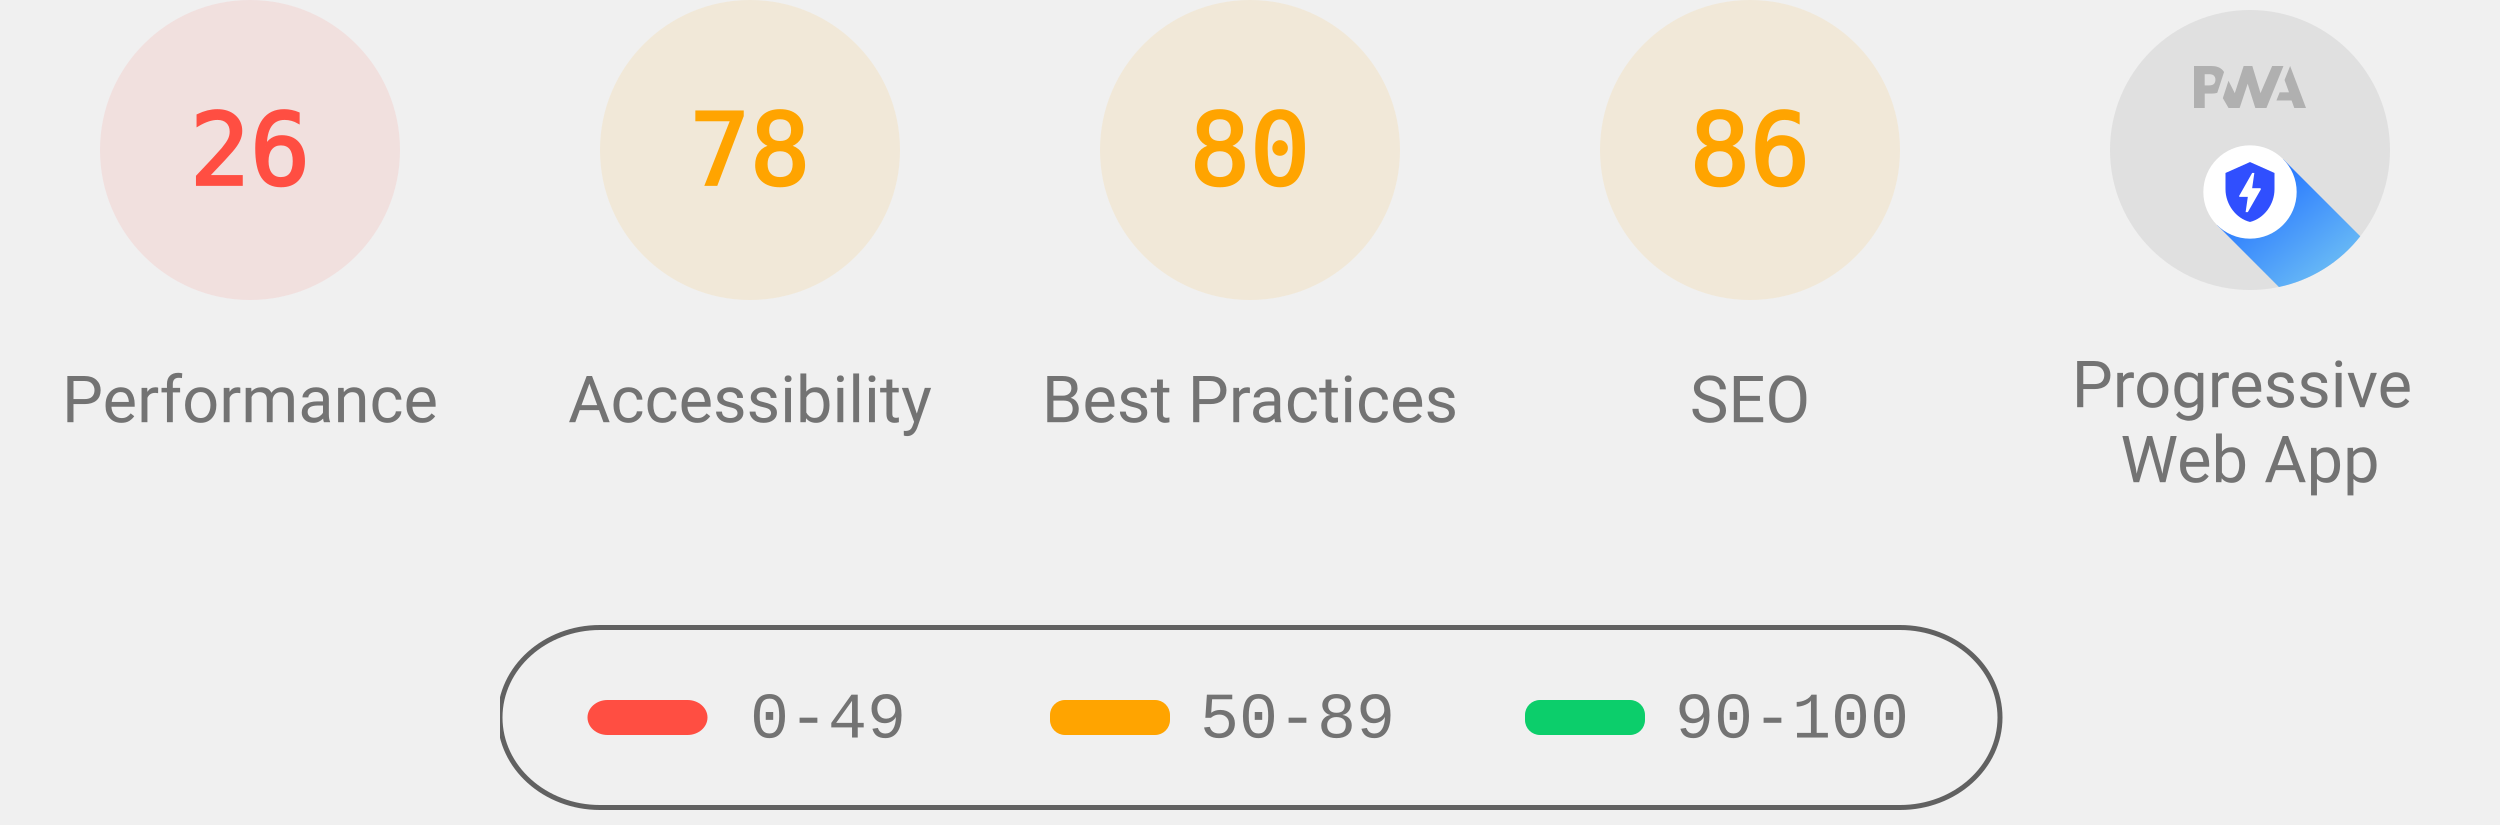
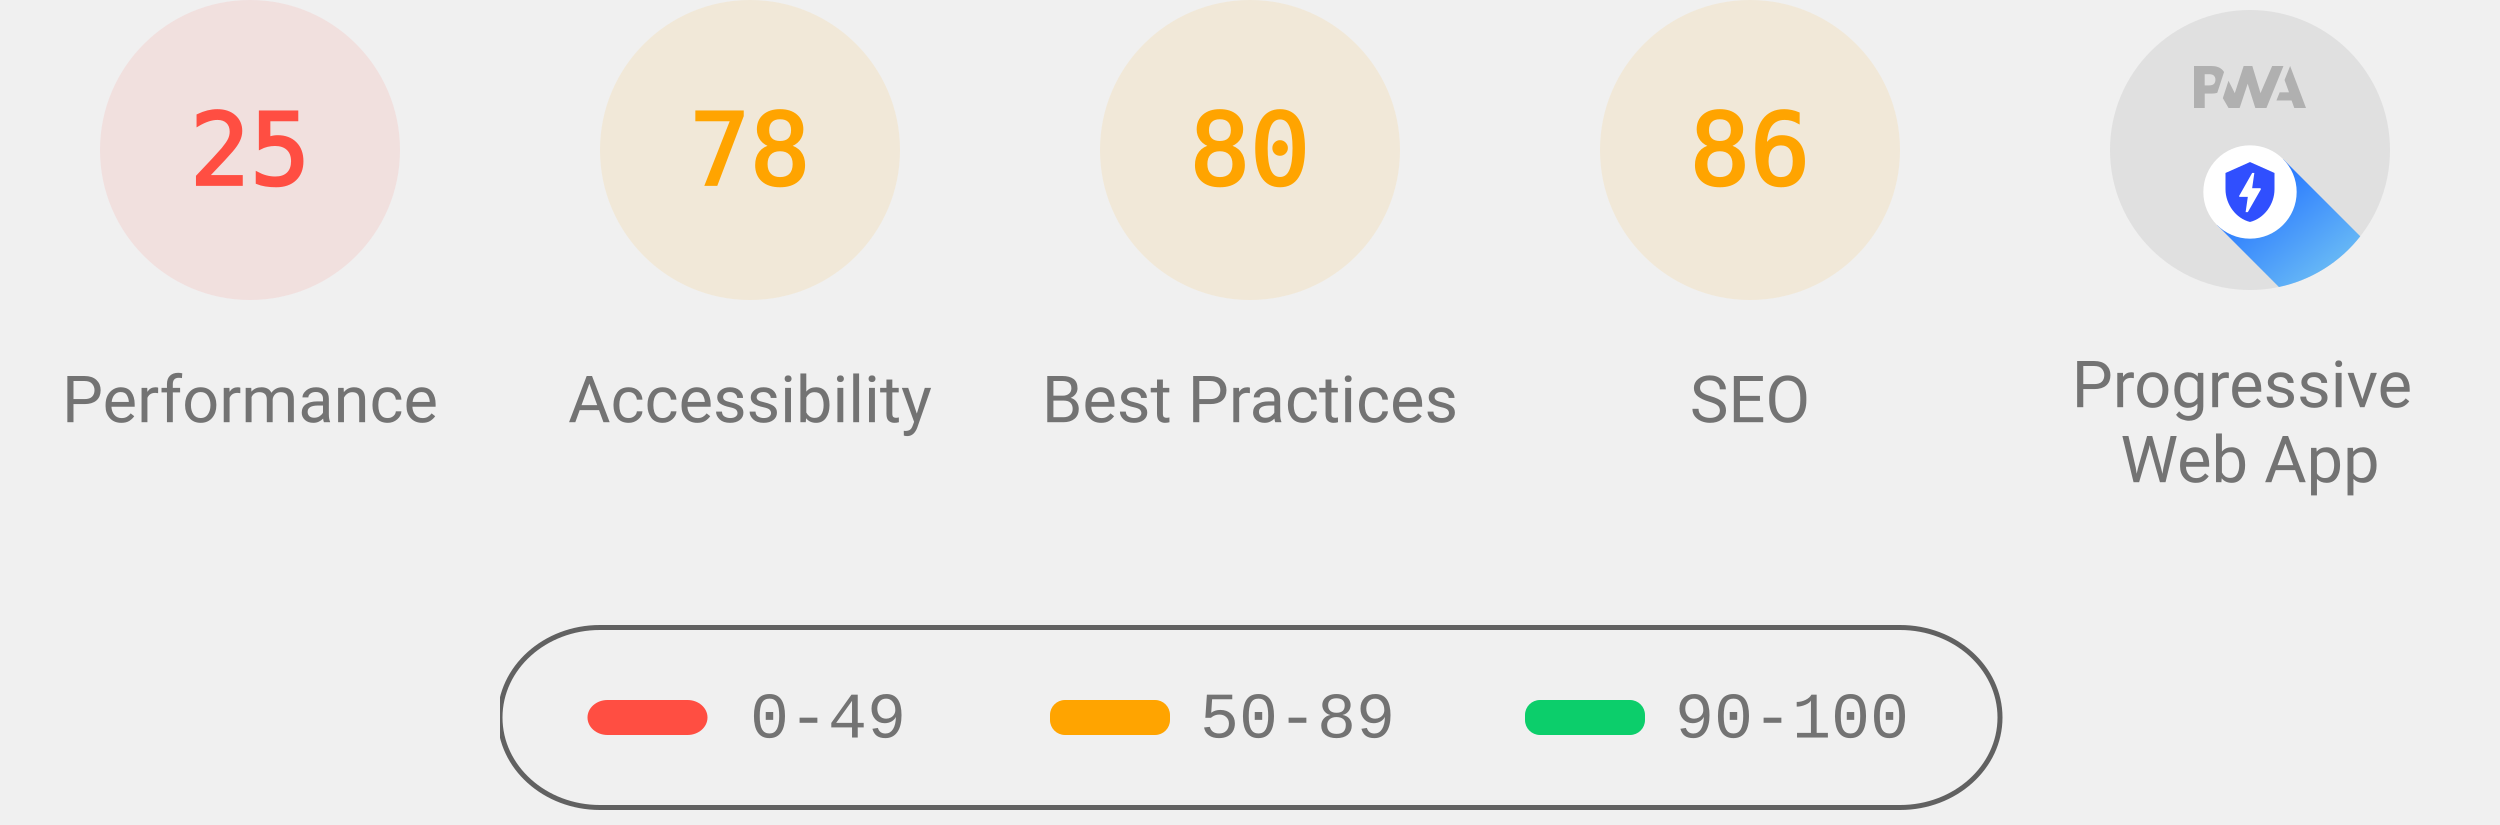
<svg xmlns="http://www.w3.org/2000/svg" class="theme--agnostic" fill="none" width="1000" height="330">
  <style>
			.gauge-base {
				opacity: 0.1
			}

			.gauge-arc {
				fill: none;
				animation-delay: 250ms;
				stroke-linecap: round;
				transform: rotate(-90deg);
				transform-origin: 100px 60px;
				animation: load-gauge 1s ease forwards
			}

			.guage-text {
				font-size: 40px;
				font-family: monospace;
				text-align: center
			}

			.guage-red {
				color: #ff4e42;
				fill: #ff4e42;
				stroke: #ff4e42
			}
			.guage-orange {
				color: #ffa400;
				fill: #ffa400;
				stroke: #ffa400
			}
			.guage-green {
				color: #0cce6b;
				fill: #0cce6b;
				stroke: #0cce6b
			}
			.theme--agnostic .guage-undefined {
				color: #5c5c5c;
				fill: #5c5c5c;
				stroke: #5c5c5c
			}
			.theme--light .guage-undefined {
				color: #1e1e1e;
				fill: #1e1e1e;
				stroke: #1e1e1e
			}
			.theme--dark .guage-undefined {
				color: #f5f5f5;
				fill: #f5f5f5;
				stroke: #f5f5f5
			}

			.guage-title {
				stroke: none;
				font-size: 26px;
				line-height: 26px;
				font-family: Roboto, Halvetica, Arial, sans-serif
			}
			.metric.guage-title {
				font-family: 'Courier New', Courier, monospace
			}
			.theme--agnostic .guage-title {
				color: #737373;
				fill: #737373
			}
			.theme--light .guage-title {
				color: #212121;
				fill: #212121
			}
			.theme--dark .guage-title {
				color: #f5f5f5;
				fill: #f5f5f5
			}

			@keyframes load-gauge {
				from {
					stroke-dasharray: 0 352.858
				}
			}
			.lh-gauge--pwa__disc {
				fill: #e0e0e0
			}
			.lh-gauge--pwa__logo {
				position: relative;
				fill: #b0b0b0
			}
			.lh-gauge--pwa__invisible {
				display: none
			}
			.lh-gauge--pwa__visible {
				display: inline
			}
			.guage-invisible {
				display: none
			}
			.lh-gauge--pwa__logo--primary-color {
				fill: #304ffe
			}
			.theme--agnostic .lh-gauge--pwa__logo--secondary-color {
				fill: #787878
			}
			.theme--light .lh-gauge--pwa__logo--secondary-color {
				fill: #3d3d3d
			}
			.theme--dark .lh-gauge--pwa__logo--secondary-color {
				fill: #d8b6b6
			}
			.theme--light #svg_2 {
				stroke: #00000022
			}
			.theme--agnostic #svg_2 {
				stroke: #616161
			}
			.theme--light #svg_2 {
				stroke: #00000022
			}
			.theme--dark #svg_2 {
				stroke: #f5f5f566
			}
		</style>
  <svg class="guage-div guage-perf guage-red" viewBox="0 0 200 200" width="200" height="200" x="0" y="0">
    <circle class="gauge-base" r="56" cx="100" cy="60" stroke-width="8" />
-     <circle class="gauge-arc guage-arc-1" r="56" cx="100" cy="60" stroke-width="8" style="stroke-dasharray: 91.483, 351.858;" />
-     <text class="guage-text" x="100px" y="60px" alignment-baseline="central" dominant-baseline="central" text-anchor="middle">26</text>
+     <circle class="gauge-arc guage-arc-1" r="56" cx="100" cy="60" stroke-width="8" style="stroke-dasharray: 87.965, 351.858;" />
+     <text class="guage-text" x="100px" y="60px" alignment-baseline="central" dominant-baseline="central" text-anchor="middle">25</text>
    <text class="guage-title" x="100px" y="160px" alignment-baseline="central" dominant-baseline="central" text-anchor="middle">Performance</text>
  </svg>
  <svg class="guage-div guage-acc guage-orange" viewBox="0 0 200 200" width="200" height="200" x="200" y="0">
    <circle class="gauge-base" r="56" cx="100" cy="60" stroke-width="8" />
    <circle class="gauge-arc guage-arc-2" r="56" cx="100" cy="60" stroke-width="8" style="stroke-dasharray: 274.449, 351.858;" />
    <text class="guage-text" x="100px" y="60px" alignment-baseline="central" dominant-baseline="central" text-anchor="middle">78</text>
    <text class="guage-title" x="100px" y="160px" alignment-baseline="central" dominant-baseline="central" text-anchor="middle">Accessibility</text>
  </svg>
  <svg class="guage-div guage-best guage-orange" viewBox="0 0 200 200" width="200" height="200" x="400" y="0">
    <circle class="gauge-base" r="56" cx="100" cy="60" stroke-width="8" />
    <circle class="gauge-arc guage-arc-3" r="56" cx="100" cy="60" stroke-width="8" style="stroke-dasharray: 281.486, 351.858;" />
    <text class="guage-text" x="100px" y="60px" alignment-baseline="central" dominant-baseline="central" text-anchor="middle">80</text>
    <text class="guage-title" x="100px" y="160px" alignment-baseline="central" dominant-baseline="central" text-anchor="middle">Best Practices</text>
  </svg>
  <svg class="guage-div guage-seo guage-orange" viewBox="0 0 200 200" width="200" height="200" x="600" y="0">
    <circle class="gauge-base" r="56" cx="100" cy="60" stroke-width="8" />
    <circle class="gauge-arc guage-arc-4" r="56" cx="100" cy="60" stroke-width="8" style="stroke-dasharray: 302.598, 351.858;" />
    <text class="guage-text" x="100px" y="60px" alignment-baseline="central" dominant-baseline="central" text-anchor="middle">86</text>
    <text class="guage-title" x="100px" y="160px" alignment-baseline="central" dominant-baseline="central" text-anchor="middle">SEO</text>
  </svg>
  <svg class="guage-div guage-pwa " viewBox="0 0 200 200" width="200" height="200" x="800" y="0">
    <svg viewBox="0 0 60 60" width="112" height="112" x="44" y="4">
      <defs>
        <linearGradient id="lh-gauge--pwa__check-circle__gradient-0" x1="50%" y1="0%" x2="50%" y2="100%">
          <stop stop-color="#00C852" offset="0%" />
          <stop stop-color="#009688" offset="100%" />
        </linearGradient>
        <linearGradient id="lh-gauge--pwa__installable__shadow-gradient-0" x1="76.056%" x2="24.111%" y1="82.995%" y2="24.735%">
          <stop stop-color="#A5D6A7" offset="0%" />
          <stop stop-color="#80CBC4" offset="100%" />
        </linearGradient>
        <linearGradient id="lh-gauge--pwa__fast-reliable__shadow-gradient-0" x1="76.056%" y1="82.995%" x2="25.678%" y2="26.493%">
          <stop stop-color="#64B5F6" offset="0%" />
          <stop stop-color="#2979FF" offset="100%" />
        </linearGradient>
        <g id="lh-gauge--pwa__fast-reliable-badge-0">
          <circle fill="#FFFFFF" cx="10" cy="10" r="10" />
          <path fill="#304FFE" d="M10 3.58l5.25 2.34v3.5c0 3.23-2.24 6.26-5.25 7-3.01-.74-5.25-3.77-5.25-7v-3.5L10 3.58zm-.47 10.74l2.76-4.83.03-.07c.04-.08 0-.24-.22-.24h-1.64l.47-3.26h-.47l-2.7 4.77c-.02.01.05-.1-.04.05-.09.16-.1.31.18.31h1.63l-.47 3.27h.47z" />
        </g>
        <g id="lh-gauge--pwa__installable-badge-0">
          <circle fill="#FFFFFF" cx="10" cy="10" r="10" />
          <path fill="#009688" d="M10 4.167A5.835 5.835 0 0 0 4.167 10 5.835 5.835 0 0 0 10 15.833 5.835 5.835 0 0 0 15.833 10 5.835 5.835 0 0 0 10 4.167zm2.917 6.416h-2.334v2.334H9.417v-2.334H7.083V9.417h2.334V7.083h1.166v2.334h2.334v1.166z" />
        </g>
      </defs>
      <g stroke="none" fill-rule="nonzero">
        <circle class="lh-gauge--pwa__disc" cx="30" cy="30" r="30" />
        <g class="lh-gauge--pwa__logo">
          <path d="M35.66 19.39l.7-1.75h2L37.4 15 38.6 12l3.4 9h-2.51l-.58-1.61z" />
          <path d="M33.52 21l3.65-9h-2.42l-2.5 5.82L30.5 12h-1.86l-1.9 5.82-1.35-2.65-1.21 3.72L25.4 21h2.38l1.72-5.2 1.64 5.2z" />
          <path fill-rule="nonzero" d="M20.3 17.91h1.48c.45 0 .85-.05 1.2-.15l.39-1.18 1.07-3.3a2.64 2.64 0 0 0-.28-.37c-.55-.6-1.36-.91-2.42-.91H18v9h2.3V17.9zm1.96-3.84c.22.22.33.5.33.87 0 .36-.1.65-.29.87-.2.23-.59.35-1.15.35h-.86v-2.41h.87c.52 0 .89.1 1.1.32z" />
        </g>
        <rect class="lh-gauge--pwa__component lh-gauge--pwa__na-line lh-gauge--pwa__invisible" fill="#FFFFFF" x="20" y="32" width="20" height="4" rx="2" />
        <g class="lh-gauge--pwa__component lh-gauge--pwa__fast-reliable-badge lh-gauge--pwa__visible" transform="translate(20, 29)">
          <path fill="url(#lh-gauge--pwa__fast-reliable__shadow-gradient-0)" d="M33.63 19.49A30 30 0 0 1 16.2 30.36L3 17.14 17.14 3l16.49 16.49z" />
          <use href="#lh-gauge--pwa__fast-reliable-badge-0" />
        </g>
        <g class="lh-gauge--pwa__component lh-gauge--pwa__installable-badge lh-gauge--pwa__invisible" transform="translate(20, 29)">
          <path fill="url(#lh-gauge--pwa__installable__shadow-gradient-0)" d="M33.629 19.487c-4.272 5.453-10.391 9.39-17.415 10.869L3 17.142 17.142 3 33.63 19.487z" />
          <use href="#lh-gauge--pwa__installable-badge-0" />
        </g>
        <g class="lh-gauge--pwa__component lh-gauge--pwa__fast-reliable-installable-badges lh-gauge--pwa__invisible">
          <g transform="translate(8, 29)">
            <path fill="url(#lh-gauge--pwa__fast-reliable__shadow-gradient-0)" d="M16.321 30.463L3 17.143 17.142 3l22.365 22.365A29.864 29.864 0 0 1 22 31c-1.942 0-3.84-.184-5.679-.537z" />
            <use href="#lh-gauge--pwa__fast-reliable-badge-0" />
          </g>
          <g transform="translate(32, 29)">
            <path fill="url(#lh-gauge--pwa__installable__shadow-gradient-0)" d="M25.982 11.84a30.107 30.107 0 0 1-13.08 15.203L3 17.143 17.142 3l8.84 8.84z" />
            <use href="#lh-gauge--pwa__installable-badge-0" />
          </g>
        </g>
        <g class="lh-gauge--pwa__component lh-gauge--pwa__check-circle lh-gauge--pwa__invisible" transform="translate(18, 28)">
          <circle fill="#FFFFFF" cx="12" cy="12" r="12" />
          <path fill="url(#lh-gauge--pwa__check-circle__gradient-0)" d="M12 2a10 10 0 1 0 0 20 10 10 0 0 0 0-20zm-2 15l-5-5 1.41-1.41L10 14.17l7.59-7.59L19 8l-9 9z" />
        </g>
      </g>
    </svg>
    <text class="guage-title" y="160px" alignment-baseline="central" dominant-baseline="central" text-anchor="middle">
      <tspan x="100px" dy="-6px">Progressive</tspan>
      <tspan x="100px" dy="30px">Web App</tspan>
    </text>
  </svg>
  <svg width="604" height="76" x="200" y="250">
    <g>
      <rect fill="none" id="canvas_background" height="80" width="604" y="-1" x="-1" />
      <g display="none" overflow="visible" y="0" x="0" height="100%" width="100%" id="canvasGrid">
        <rect fill="url(#gridpattern)" stroke-width="0" y="0" x="0" height="100%" width="100%" />
      </g>
    </g>
    <g>
      <rect fill-opacity="0" stroke-width="2" rx="40" id="svg_2" height="72" width="600" y="1" x="0" fill="#000000" />
      <rect stroke="#000" rx="8" id="svg_3" height="14" width="48" y="30" x="35" stroke-opacity="null" stroke-width="0" fill="#ff4e42" />
      <rect stroke="#000" rx="6" id="svg_4" height="14" width="48" y="30" x="220" stroke-opacity="null" stroke-width="0" fill="#ffa400" />
      <rect stroke="#000" rx="6" id="svg_5" height="14" width="48" y="30" x="410" stroke-opacity="null" stroke-width="0" fill="#0cce6b" />
      <text class="metric guage-title" xml:space="preserve" text-anchor="start" font-size="26" id="svg_6" y="45" x="100" stroke-opacity="null" stroke-width="0" stroke="#000">0-49</text>
      <text class="metric guage-title" xml:space="preserve" text-anchor="start" font-size="26" id="svg_7" y="45" x="280" stroke-opacity="null" stroke-width="0" stroke="#000">50-89</text>
      <text class="metric guage-title" xml:space="preserve" text-anchor="start" font-size="26" id="svg_8" y="45" x="470" stroke-opacity="null" stroke-width="0" stroke="#000">90-100</text>
    </g>
  </svg>
</svg>
